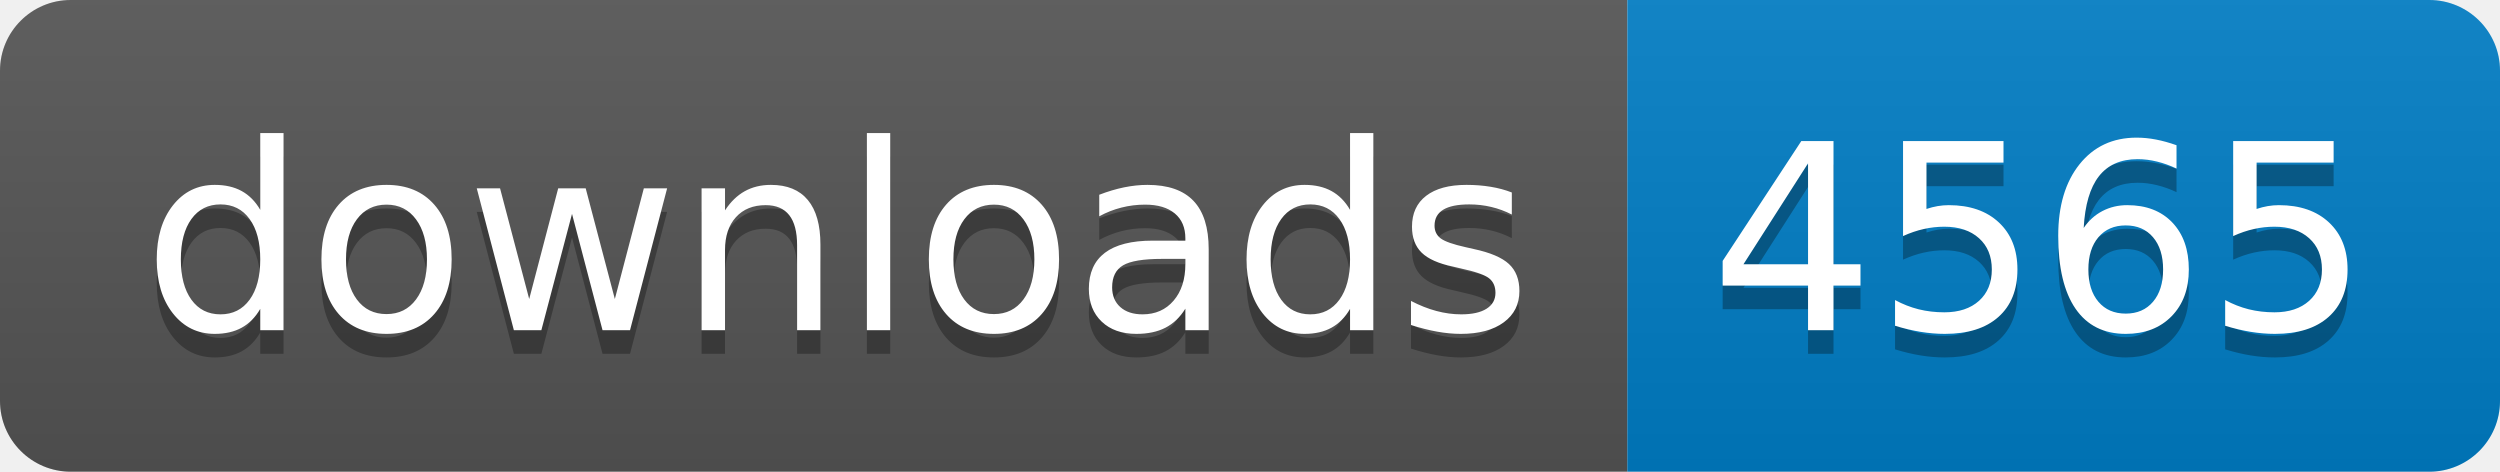
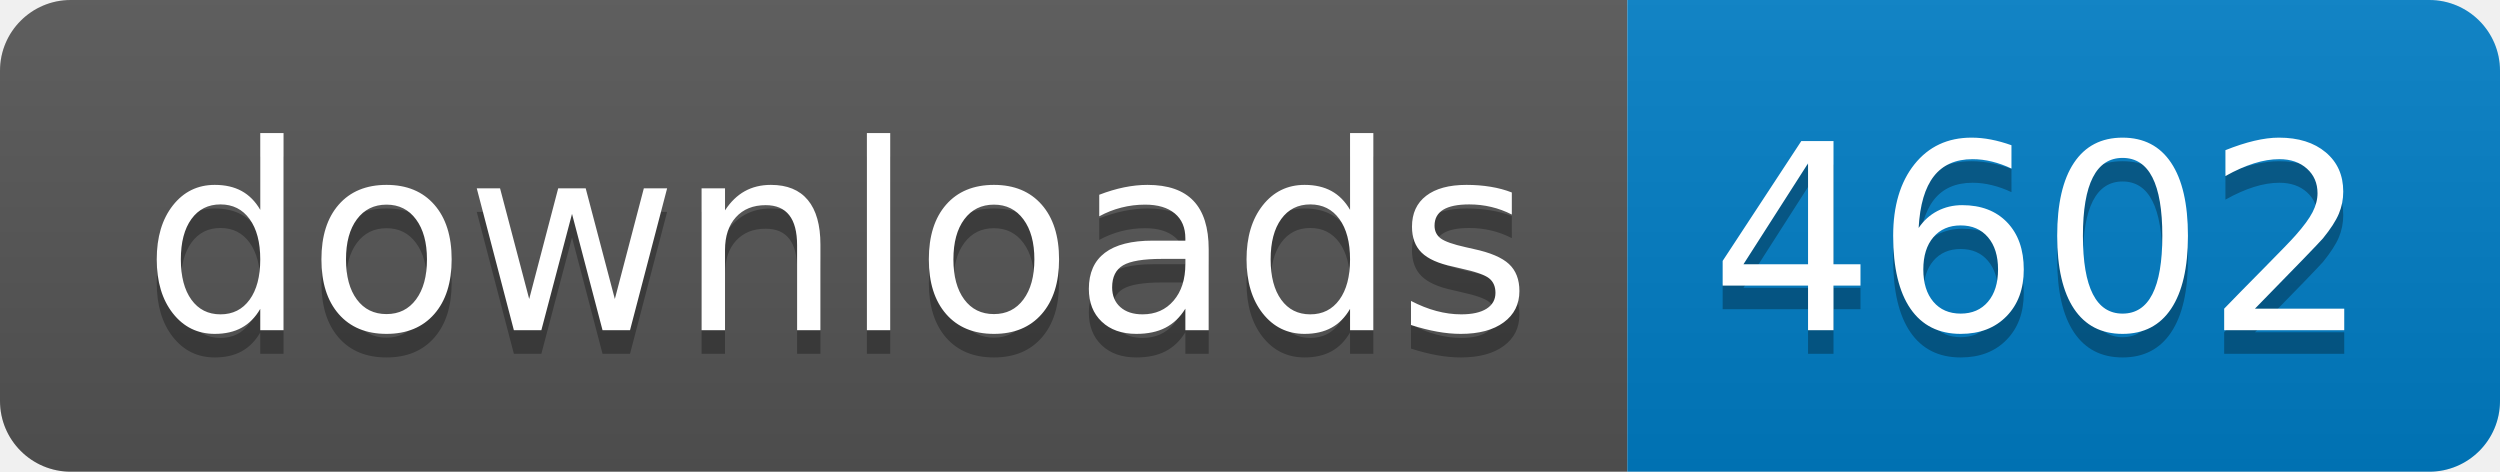
- <svg xmlns="http://www.w3.org/2000/svg" width="106" height="20" role="img" aria-label="downloads: 4565">
+ <svg xmlns="http://www.w3.org/2000/svg" width="106" height="20" role="img" aria-label="downloads: 4602">
  <linearGradient id="s" x2="0" y2="100%">
    <stop offset="0" stop-color="#bbb" stop-opacity=".1" />
    <stop offset="1" stop-opacity=".1" />
  </linearGradient>
  <clipPath id="r">
    <rect width="106" height="20" rx="3" fill="#fff" />
  </clipPath>
  <g clip-path="url(#r)">
    <rect width="69" height="20" fill="#555" />
    <rect x="69" width="37" height="20" fill="#007ec6" />
    <rect width="106" height="20" fill="url(#s)" />
  </g>
  <g fill="#fff" text-anchor="middle" font-family="Verdana,Geneva,DejaVu Sans,sans-serif" text-rendering="geometricPrecision" font-size="110">
    <text aria-hidden="true" x="355" y="150" fill="#010101" fill-opacity=".3" transform="scale(.1)" textLength="590">downloads</text>
    <text x="355" y="140" transform="scale(.1)" fill="#fff" textLength="590">downloads</text>
-     <text aria-hidden="true" x="865" y="150" fill="#010101" fill-opacity=".3" transform="scale(.1)" textLength="270">4565</text>
-     <text x="865" y="140" transform="scale(.1)" fill="#fff" textLength="270">4565</text>
+     <text aria-hidden="true" x="865" y="150" fill="#010101" fill-opacity=".3" transform="scale(.1)" textLength="270">4602</text>
+     <text x="865" y="140" transform="scale(.1)" fill="#fff" textLength="270">4602</text>
  </g>
</svg>
